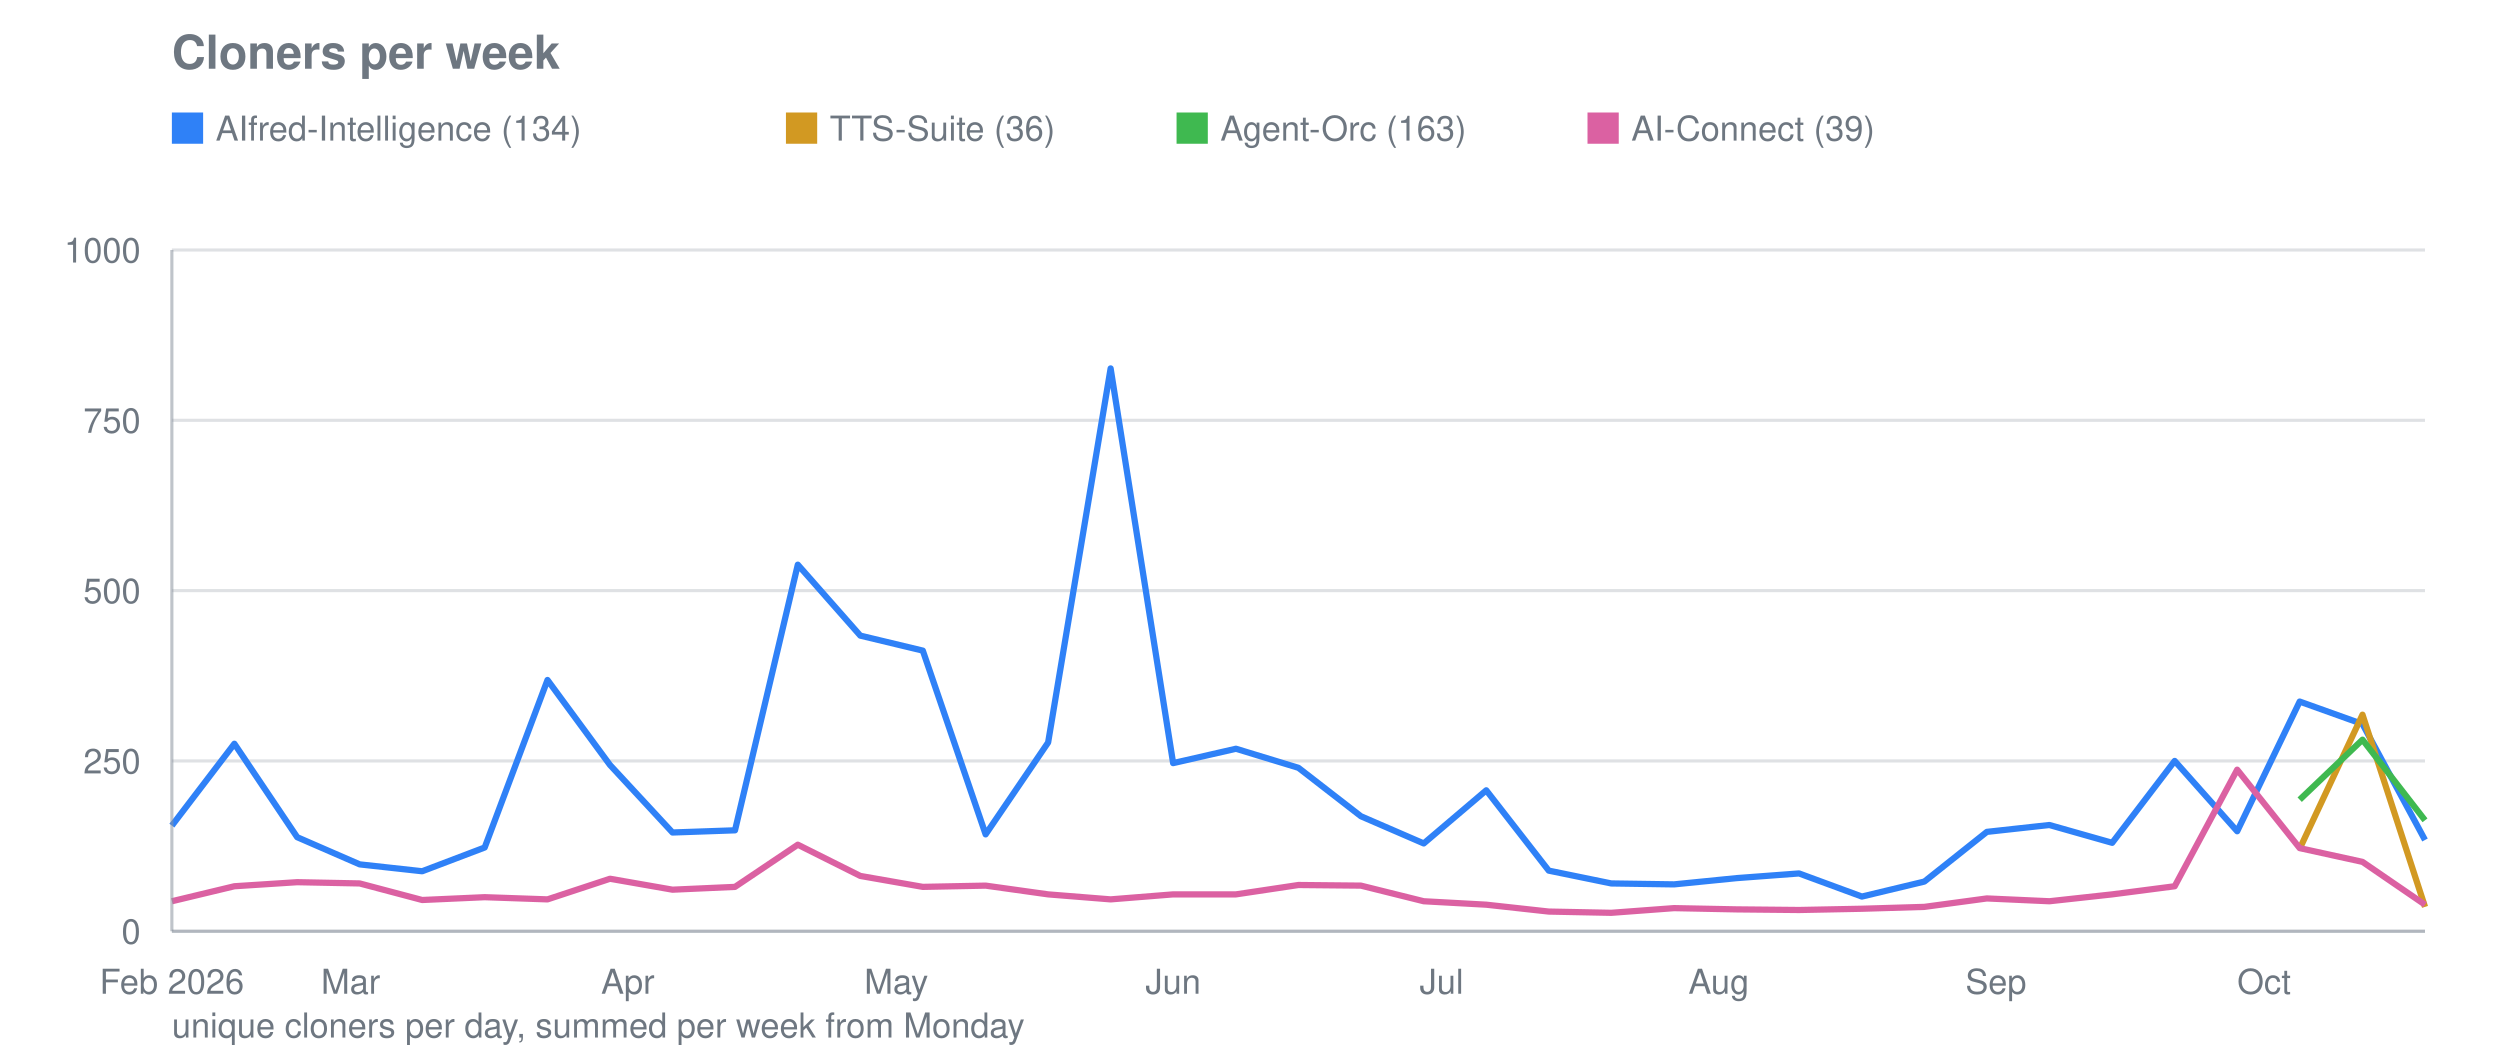
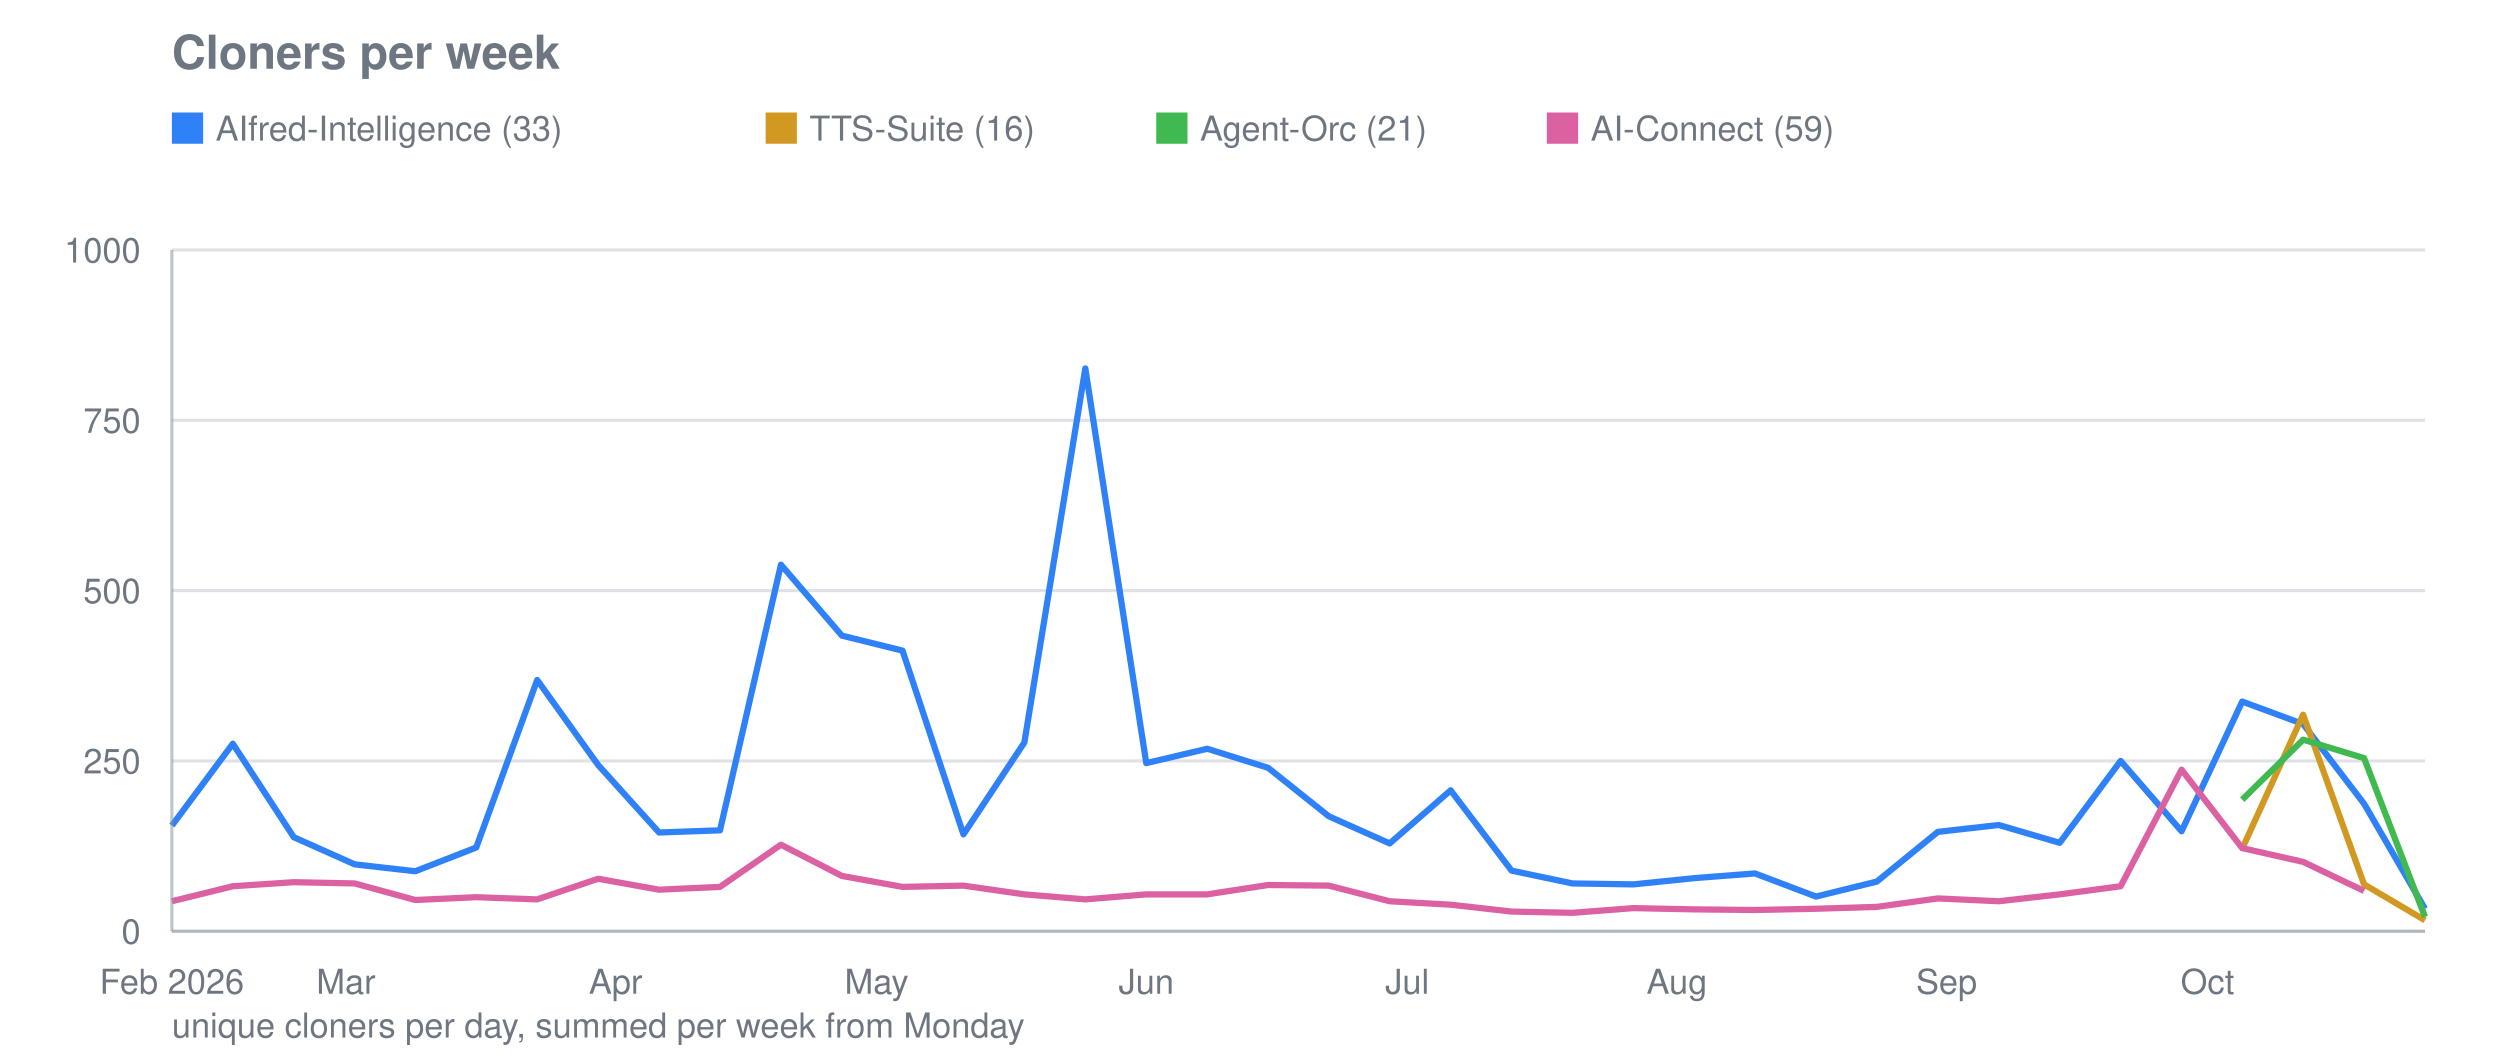
<svg xmlns="http://www.w3.org/2000/svg" viewBox="0 0 800 340" width="800" height="340" role="img" aria-label="Cloners per week">
  <text font-family="system-ui, -apple-system, Segoe UI, Helvetica, Arial, sans-serif" font-size="15" font-weight="600" fill="#6e7781" x="55" y="22">Cloners per week</text>
  <line stroke="#8b949e" stroke-width="1" opacity="0.28" x1="55" y1="298.0" x2="776" y2="298.0" />
  <text font-family="system-ui, -apple-system, Segoe UI, Helvetica, Arial, sans-serif" font-size="11" fill="#6e7781" x="45" y="302.0" text-anchor="end">0</text>
  <line stroke="#8b949e" stroke-width="1" opacity="0.28" x1="55" y1="243.5" x2="776" y2="243.5" />
  <text font-family="system-ui, -apple-system, Segoe UI, Helvetica, Arial, sans-serif" font-size="11" fill="#6e7781" x="45" y="247.5" text-anchor="end">250</text>
  <line stroke="#8b949e" stroke-width="1" opacity="0.28" x1="55" y1="189.0" x2="776" y2="189.0" />
  <text font-family="system-ui, -apple-system, Segoe UI, Helvetica, Arial, sans-serif" font-size="11" fill="#6e7781" x="45" y="193.0" text-anchor="end">500</text>
  <line stroke="#8b949e" stroke-width="1" opacity="0.28" x1="55" y1="134.5" x2="776" y2="134.5" />
  <text font-family="system-ui, -apple-system, Segoe UI, Helvetica, Arial, sans-serif" font-size="11" fill="#6e7781" x="45" y="138.5" text-anchor="end">750</text>
  <line stroke="#8b949e" stroke-width="1" opacity="0.28" x1="55" y1="80.0" x2="776" y2="80.0" />
  <text font-family="system-ui, -apple-system, Segoe UI, Helvetica, Arial, sans-serif" font-size="11" fill="#6e7781" x="45" y="84.0" text-anchor="end">1000</text>
  <text font-family="system-ui, -apple-system, Segoe UI, Helvetica, Arial, sans-serif" font-size="11" fill="#6e7781" x="55.0" y="318" text-anchor="middle">Feb 2026</text>
-   <text font-family="system-ui, -apple-system, Segoe UI, Helvetica, Arial, sans-serif" font-size="11" fill="#6e7781" x="112.2" y="318" text-anchor="middle">Mar</text>
-   <text font-family="system-ui, -apple-system, Segoe UI, Helvetica, Arial, sans-serif" font-size="11" fill="#6e7781" x="200.9" y="318" text-anchor="middle">Apr</text>
-   <text font-family="system-ui, -apple-system, Segoe UI, Helvetica, Arial, sans-serif" font-size="11" fill="#6e7781" x="286.8" y="318" text-anchor="middle">May</text>
-   <text font-family="system-ui, -apple-system, Segoe UI, Helvetica, Arial, sans-serif" font-size="11" fill="#6e7781" x="375.4" y="318" text-anchor="middle">Jun</text>
-   <text font-family="system-ui, -apple-system, Segoe UI, Helvetica, Arial, sans-serif" font-size="11" fill="#6e7781" x="461.3" y="318" text-anchor="middle">Jul</text>
-   <text font-family="system-ui, -apple-system, Segoe UI, Helvetica, Arial, sans-serif" font-size="11" fill="#6e7781" x="550.0" y="318" text-anchor="middle">Aug</text>
-   <text font-family="system-ui, -apple-system, Segoe UI, Helvetica, Arial, sans-serif" font-size="11" fill="#6e7781" x="638.7" y="318" text-anchor="middle">Sep</text>
-   <text font-family="system-ui, -apple-system, Segoe UI, Helvetica, Arial, sans-serif" font-size="11" fill="#6e7781" x="724.5" y="318" text-anchor="middle">Oct</text>
-   <polyline fill="none" stroke="#2f81f7" stroke-width="2" stroke-linejoin="round" points="55.0,264.2 75.0,238.0 95.1,267.9 115.1,276.6 135.1,278.8 155.1,271.2 175.2,217.6 195.2,244.8 215.2,266.4 235.2,265.7 255.3,180.7 275.3,203.4 295.3,208.2 315.4,267.0 335.4,237.6 355.4,117.9 375.4,244.2 395.5,239.6 415.5,245.7 435.5,261.2 455.6,269.9 475.6,252.9 495.6,278.6 515.6,282.7 535.7,283.0 555.7,281.0 575.7,279.5 595.8,286.9 615.8,282.1 635.8,266.2 655.8,264.0 675.9,269.7 695.9,243.5 715.9,266.0 735.9,224.5 756.0,231.7 776.0,268.8" />
+   <text font-family="system-ui, -apple-system, Segoe UI, Helvetica, Arial, sans-serif" font-size="11" fill="#6e7781" x="110.7" y="318" text-anchor="middle">Mar</text>
+   <text font-family="system-ui, -apple-system, Segoe UI, Helvetica, Arial, sans-serif" font-size="11" fill="#6e7781" x="197.0" y="318" text-anchor="middle">Apr</text>
+   <text font-family="system-ui, -apple-system, Segoe UI, Helvetica, Arial, sans-serif" font-size="11" fill="#6e7781" x="280.5" y="318" text-anchor="middle">May</text>
+   <text font-family="system-ui, -apple-system, Segoe UI, Helvetica, Arial, sans-serif" font-size="11" fill="#6e7781" x="366.8" y="318" text-anchor="middle">Jun</text>
+   <text font-family="system-ui, -apple-system, Segoe UI, Helvetica, Arial, sans-serif" font-size="11" fill="#6e7781" x="450.3" y="318" text-anchor="middle">Jul</text>
+   <text font-family="system-ui, -apple-system, Segoe UI, Helvetica, Arial, sans-serif" font-size="11" fill="#6e7781" x="536.6" y="318" text-anchor="middle">Aug</text>
+   <text font-family="system-ui, -apple-system, Segoe UI, Helvetica, Arial, sans-serif" font-size="11" fill="#6e7781" x="622.9" y="318" text-anchor="middle">Sep</text>
+   <text font-family="system-ui, -apple-system, Segoe UI, Helvetica, Arial, sans-serif" font-size="11" fill="#6e7781" x="706.4" y="318" text-anchor="middle">Oct</text>
+   <polyline fill="none" stroke="#2f81f7" stroke-width="2" stroke-linejoin="round" points="55.0,264.2 74.5,238.0 94.0,267.9 113.5,276.6 132.9,278.8 152.4,271.2 171.9,217.6 191.4,244.8 210.9,266.4 230.4,265.7 249.9,180.7 269.4,203.4 288.8,208.2 308.3,267.0 327.8,237.6 347.3,117.9 366.8,244.2 386.3,239.6 405.8,245.7 425.2,261.2 444.7,269.9 464.2,252.9 483.7,278.6 503.2,282.7 522.7,283.0 542.2,281.0 561.6,279.5 581.1,286.9 600.6,282.1 620.1,266.2 639.6,264.0 659.1,269.7 678.6,243.5 698.1,266.0 717.5,224.5 737.0,231.7 756.5,257.2 776.0,290.8" />
  <rect fill="#2f81f7" x="55" y="36" width="10" height="10" />
-   <text font-family="system-ui, -apple-system, Segoe UI, Helvetica, Arial, sans-serif" font-size="11" fill="#6e7781" x="69" y="45">AIfred-Intelligence (134)</text>
-   <polyline fill="none" stroke="#d29922" stroke-width="2" stroke-linejoin="round" points="735.9,271.6 756.0,228.7 776.0,290.2" />
-   <rect fill="#d29922" x="251.5" y="36" width="10" height="10" />
-   <text font-family="system-ui, -apple-system, Segoe UI, Helvetica, Arial, sans-serif" font-size="11" fill="#6e7781" x="265.5" y="45">TTS-Suite (36)</text>
-   <polyline fill="none" stroke="#3fb950" stroke-width="2" stroke-linejoin="round" points="735.9,255.9 756.0,236.7 776.0,262.5" />
-   <rect fill="#3fb950" x="376.5" y="36" width="10" height="10" />
-   <text font-family="system-ui, -apple-system, Segoe UI, Helvetica, Arial, sans-serif" font-size="11" fill="#6e7781" x="390.5" y="45">Agent-Orc (163)</text>
-   <polyline fill="none" stroke="#db61a2" stroke-width="2" stroke-linejoin="round" points="55.0,288.4 75.0,283.6 95.1,282.3 115.1,282.7 135.1,288.0 155.1,287.1 175.2,287.8 195.2,281.2 215.2,284.7 235.2,283.8 255.3,270.3 275.3,280.3 295.3,283.8 315.4,283.4 335.4,286.2 355.4,287.8 375.4,286.2 395.5,286.2 415.5,283.2 435.5,283.4 455.6,288.4 475.6,289.5 495.6,291.7 515.6,292.1 535.7,290.6 555.7,291.0 575.7,291.2 595.8,290.8 615.8,290.2 635.8,287.5 655.8,288.4 675.9,286.2 695.9,283.6 715.9,246.3 735.9,271.4 756.0,275.8 776.0,289.5" />
-   <rect fill="#db61a2" x="508.0" y="36" width="10" height="10" />
-   <text font-family="system-ui, -apple-system, Segoe UI, Helvetica, Arial, sans-serif" font-size="11" fill="#6e7781" x="522.0" y="45">AI-Connect (39)</text>
+   <text font-family="system-ui, -apple-system, Segoe UI, Helvetica, Arial, sans-serif" font-size="11" fill="#6e7781" x="69" y="45">AIfred-Intelligence (33)</text>
+   <polyline fill="none" stroke="#d29922" stroke-width="2" stroke-linejoin="round" points="717.5,271.6 737.0,228.7 756.5,283.0 776.0,294.5" />
+   <rect fill="#d29922" x="245.0" y="36" width="10" height="10" />
+   <text font-family="system-ui, -apple-system, Segoe UI, Helvetica, Arial, sans-serif" font-size="11" fill="#6e7781" x="259.0" y="45">TTS-Suite (16)</text>
+   <polyline fill="none" stroke="#3fb950" stroke-width="2" stroke-linejoin="round" points="717.5,255.9 737.0,236.7 756.5,242.6 776.0,293.4" />
+   <rect fill="#3fb950" x="370.0" y="36" width="10" height="10" />
+   <text font-family="system-ui, -apple-system, Segoe UI, Helvetica, Arial, sans-serif" font-size="11" fill="#6e7781" x="384.0" y="45">Agent-Orc (21)</text>
+   <polyline fill="none" stroke="#db61a2" stroke-width="2" stroke-linejoin="round" points="55.0,288.4 74.5,283.6 94.0,282.3 113.5,282.7 132.9,288.0 152.4,287.1 171.9,287.8 191.4,281.2 210.9,284.7 230.4,283.8 249.9,270.3 269.4,280.3 288.8,283.8 308.3,283.4 327.8,286.2 347.3,287.8 366.8,286.2 386.3,286.2 405.8,283.2 425.2,283.4 444.7,288.4 464.2,289.5 483.7,291.7 503.2,292.1 522.7,290.6 542.2,291.0 561.6,291.2 581.1,290.8 600.6,290.2 620.1,287.5 639.6,288.4 659.1,286.2 678.6,283.6 698.1,246.3 717.5,271.4 737.0,275.8 756.5,285.1" />
+   <rect fill="#db61a2" x="495.0" y="36" width="10" height="10" />
+   <text font-family="system-ui, -apple-system, Segoe UI, Helvetica, Arial, sans-serif" font-size="11" fill="#6e7781" x="509.0" y="45">AI-Connect (59)</text>
  <line stroke="#8b949e" stroke-width="1" opacity="0.55" x1="55" y1="80" x2="55" y2="298" />
  <line stroke="#8b949e" stroke-width="1" opacity="0.55" x1="55" y1="298" x2="776" y2="298" />
  <text font-family="system-ui, -apple-system, Segoe UI, Helvetica, Arial, sans-serif" font-size="11" fill="#6e7781" x="55" y="332">unique cloners per day, summed per week from Monday</text>
</svg>
